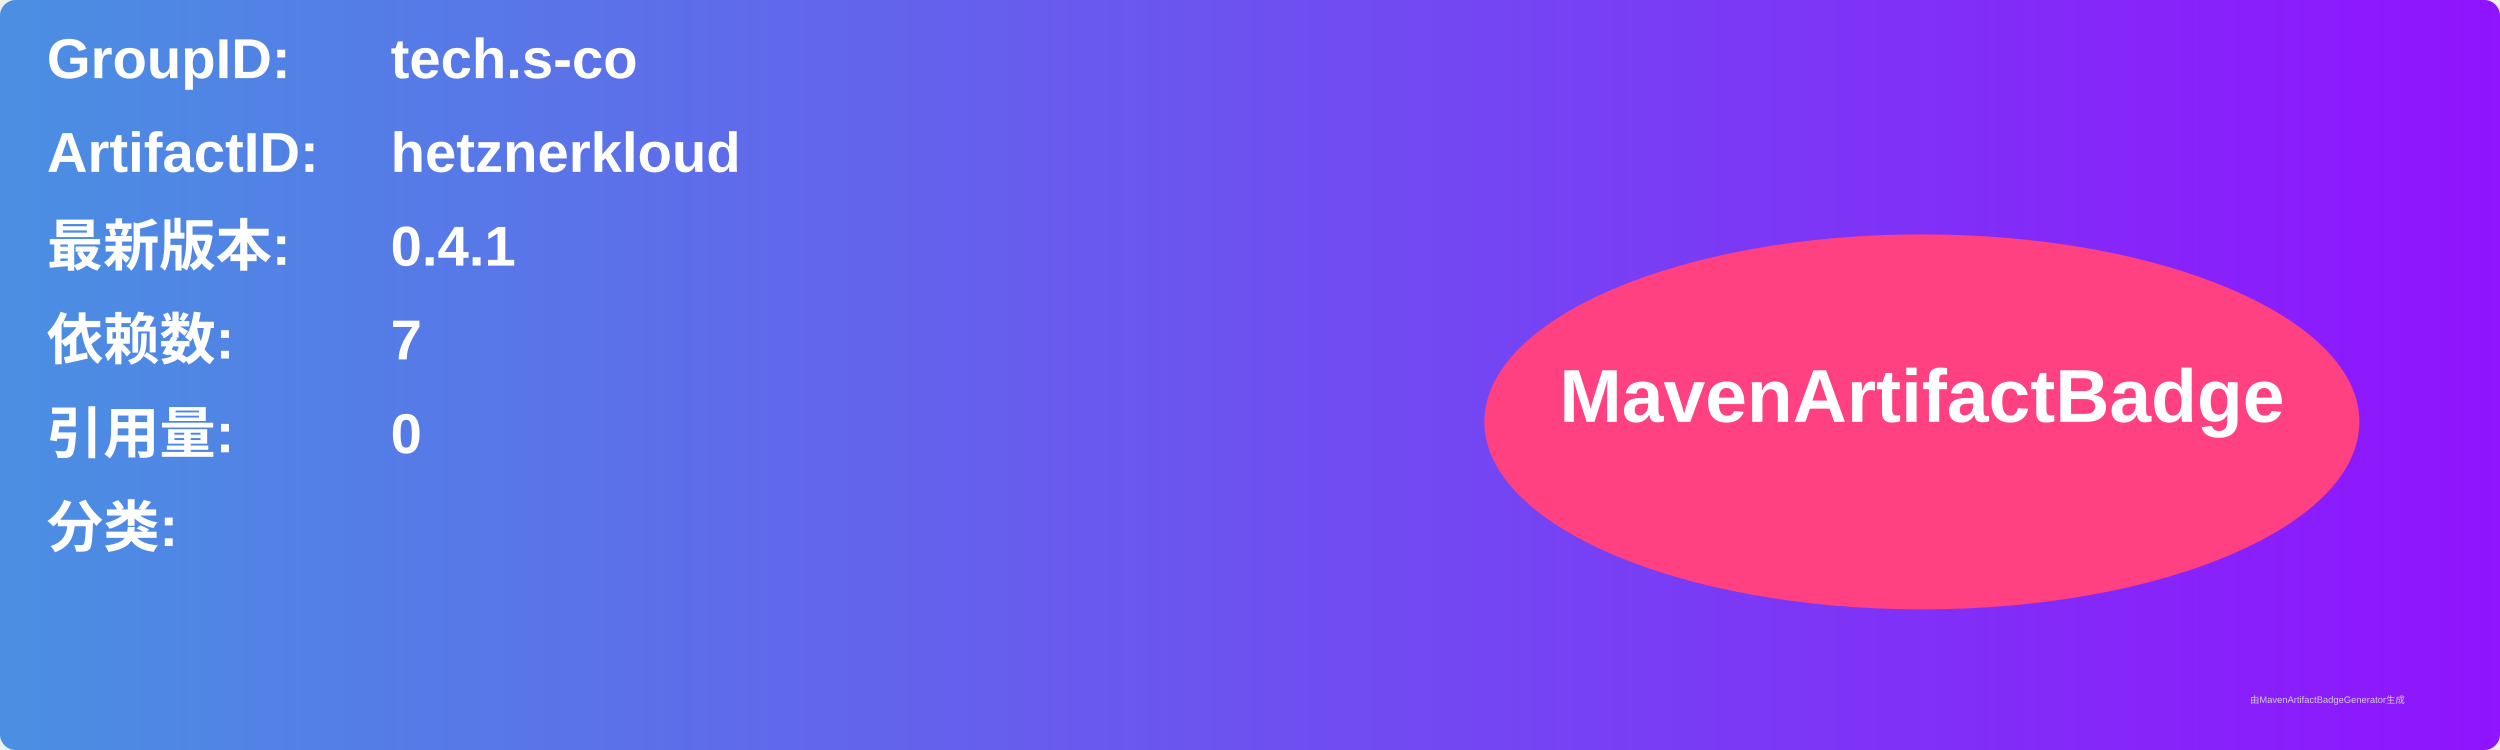
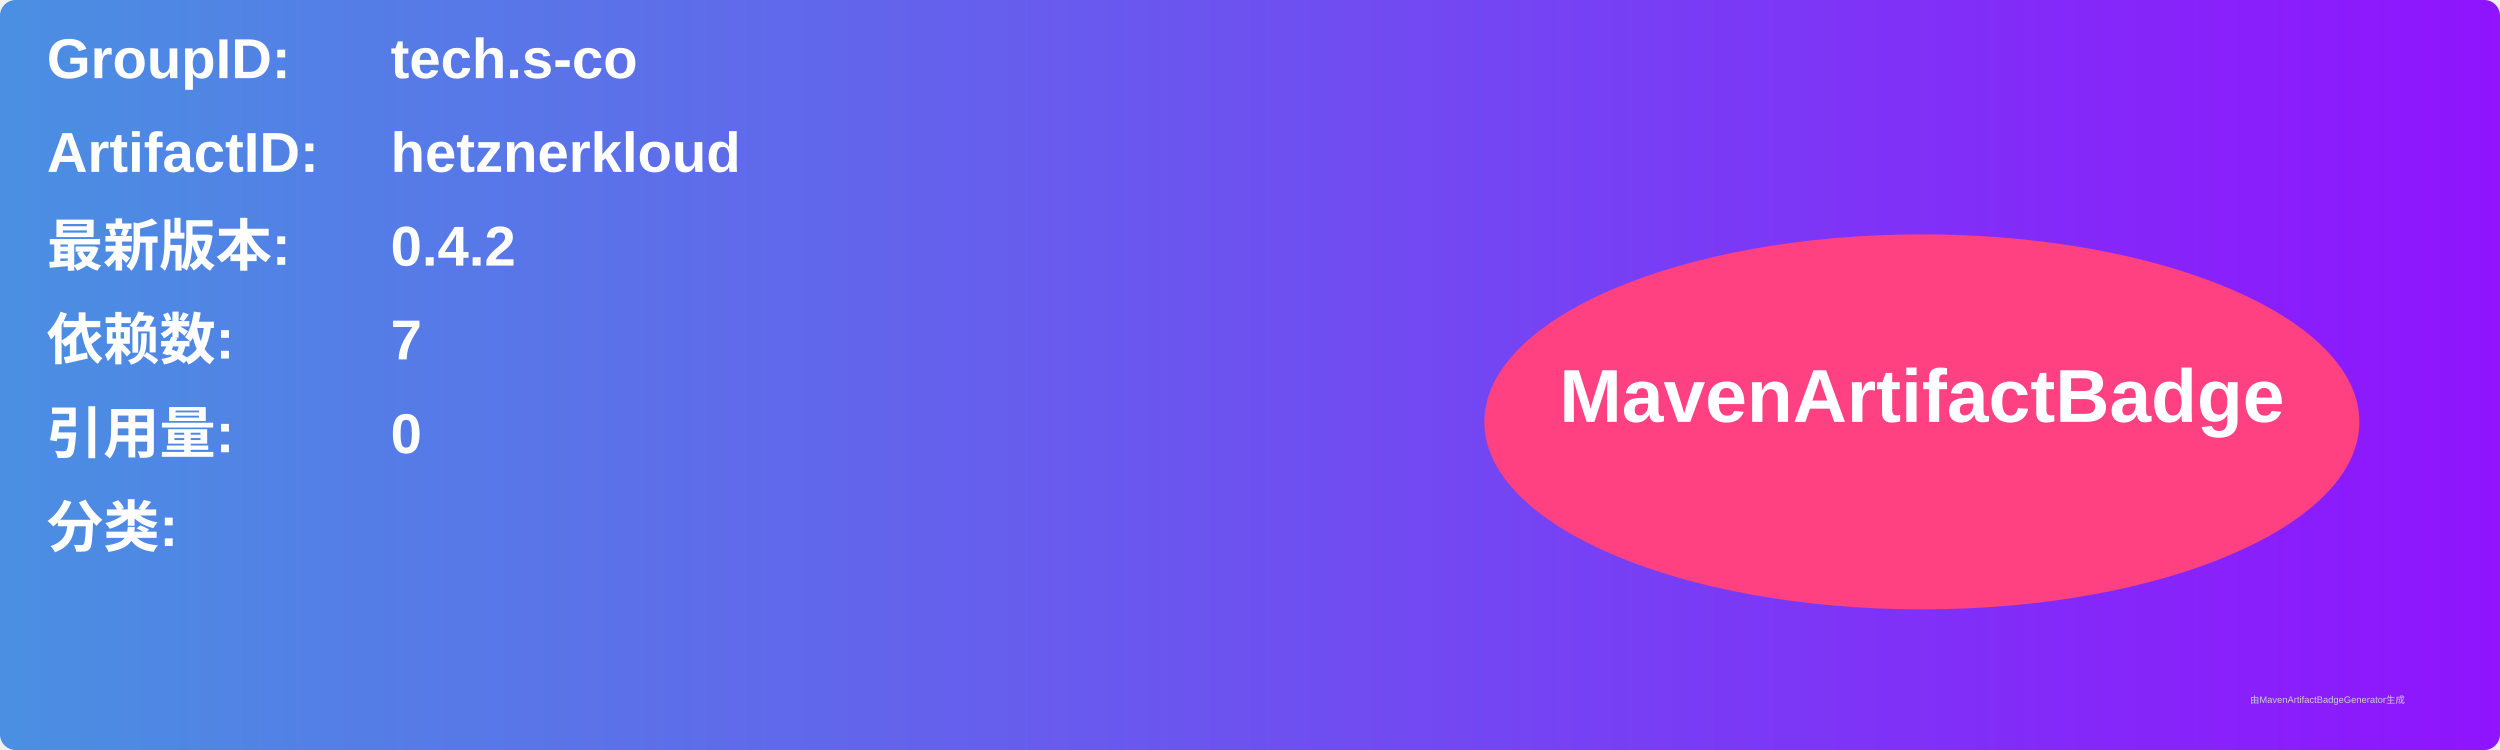
<svg xmlns="http://www.w3.org/2000/svg" width="800" height="240" viewBox="0 0 800 240">
  <linearGradient id="grad" x1="0%" y1="0%" x2="100%" y2="0%">
    <stop offset="0%" stop-color="#4a90e2" />
    <stop offset="100%" stop-color="#9013fe" />
  </linearGradient>
  <rect width="100%" height="100%" rx="5" ry="5" fill="url(#grad)" />
  <g transform="translate(15, 15)">
    <text x="0" y="10" font-family="Arial" font-size="18" fill="white" font-weight="bold" width="260">GroupID:</text>
    <text x="110" y="10" font-family="Arial" font-size="18" fill="white" font-weight="bold" width="460">tech.s-co</text>
    <text x="0" y="40" font-family="Arial" font-size="18" fill="white" font-weight="bold" width="260">ArtifactID:</text>
    <text x="110" y="40" font-family="Arial" font-size="18" fill="white" font-weight="bold" width="460">hetznerkloud</text>
    <text x="0" y="70" font-family="Arial" font-size="18" fill="white" font-weight="bold">最新版本:</text>
    <text x="110" y="70" font-family="Arial" font-size="18" fill="white" font-weight="bold">
-       <tspan font-weight="bold">0.4.1</tspan>
+       <tspan font-weight="bold">0.4.2</tspan>
    </text>
    <text x="0" y="100" font-family="Arial" font-size="18" fill="white" font-weight="bold">依赖数: </text>
    <text x="110" y="100" font-family="Arial" font-size="18" fill="white">
      <tspan font-weight="bold">7</tspan>
    </text>
    <text x="0" y="130" font-family="Arial" font-size="18" fill="white" font-weight="bold">引用量: </text>
    <text x="110" y="130" font-family="Arial" font-size="18" fill="white">
      <tspan font-weight="bold">0</tspan>
    </text>
    <text x="0" y="160" font-family="Arial" font-size="18" fill="white" font-weight="bold">分类:</text>
    <text x="10" y="190" font-family="Arial" font-size="10" fill="white">
      <tspan font-weight="bold" />
    </text>
    <ellipse cx="600" cy="120" rx="140" ry="60" fill="#ff4081" />
    <text x="600" y="120" text-anchor="middle" font-family="Arial" font-size="24" fill="white" font-weight="bold">MavenArtifactBadge</text>
  </g>
  <text x="720" y="225" font-family="Arial" font-size="3" fill="#d0d0d0">由MavenArtifactBadgeGenerator生成</text>
</svg>
